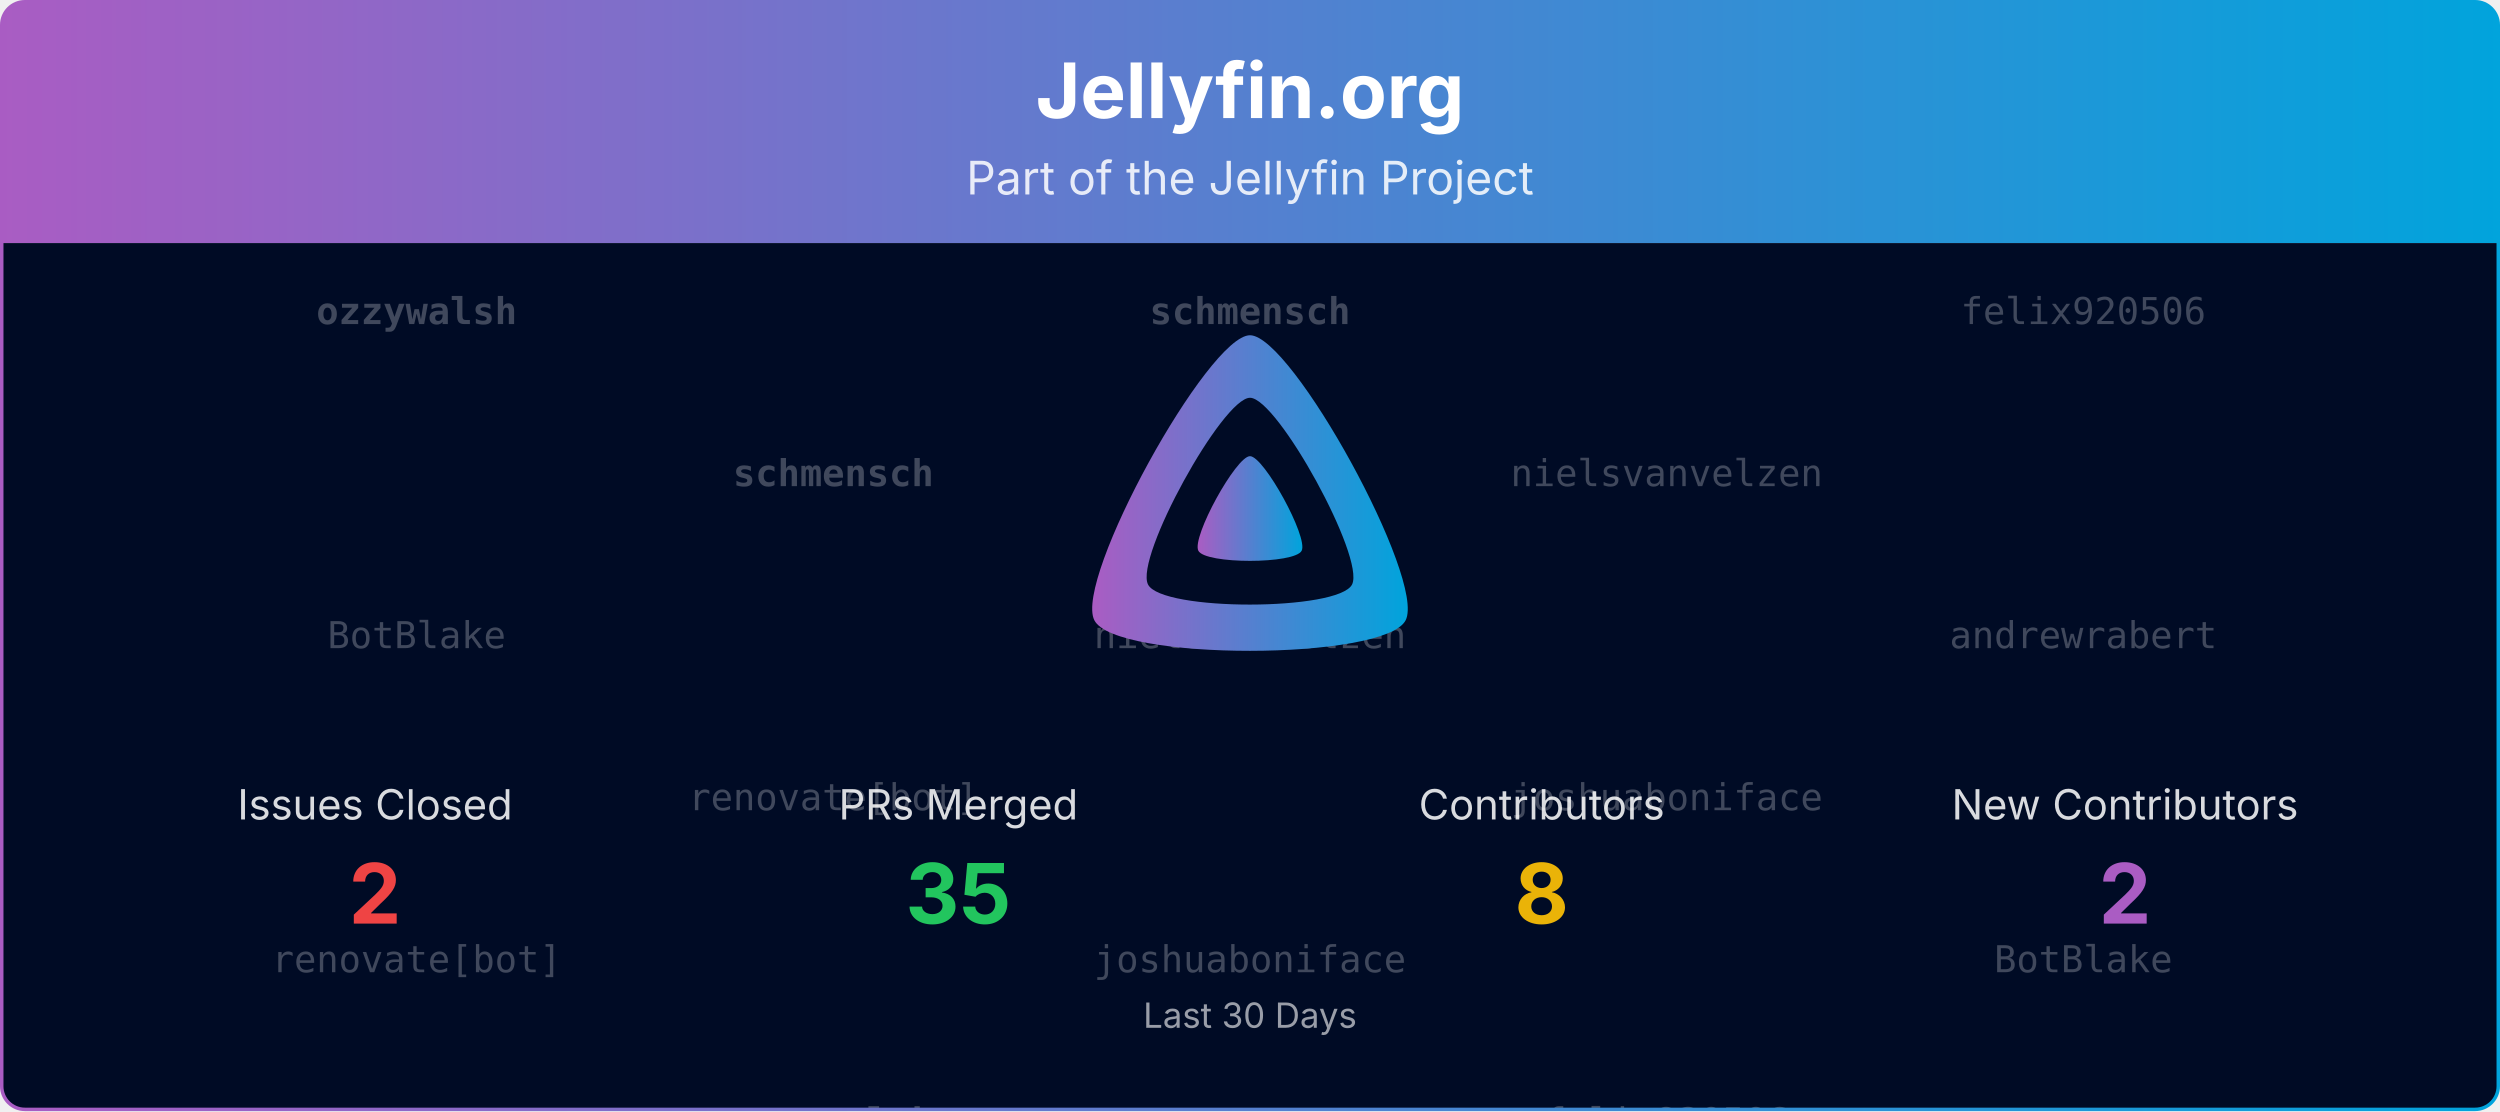
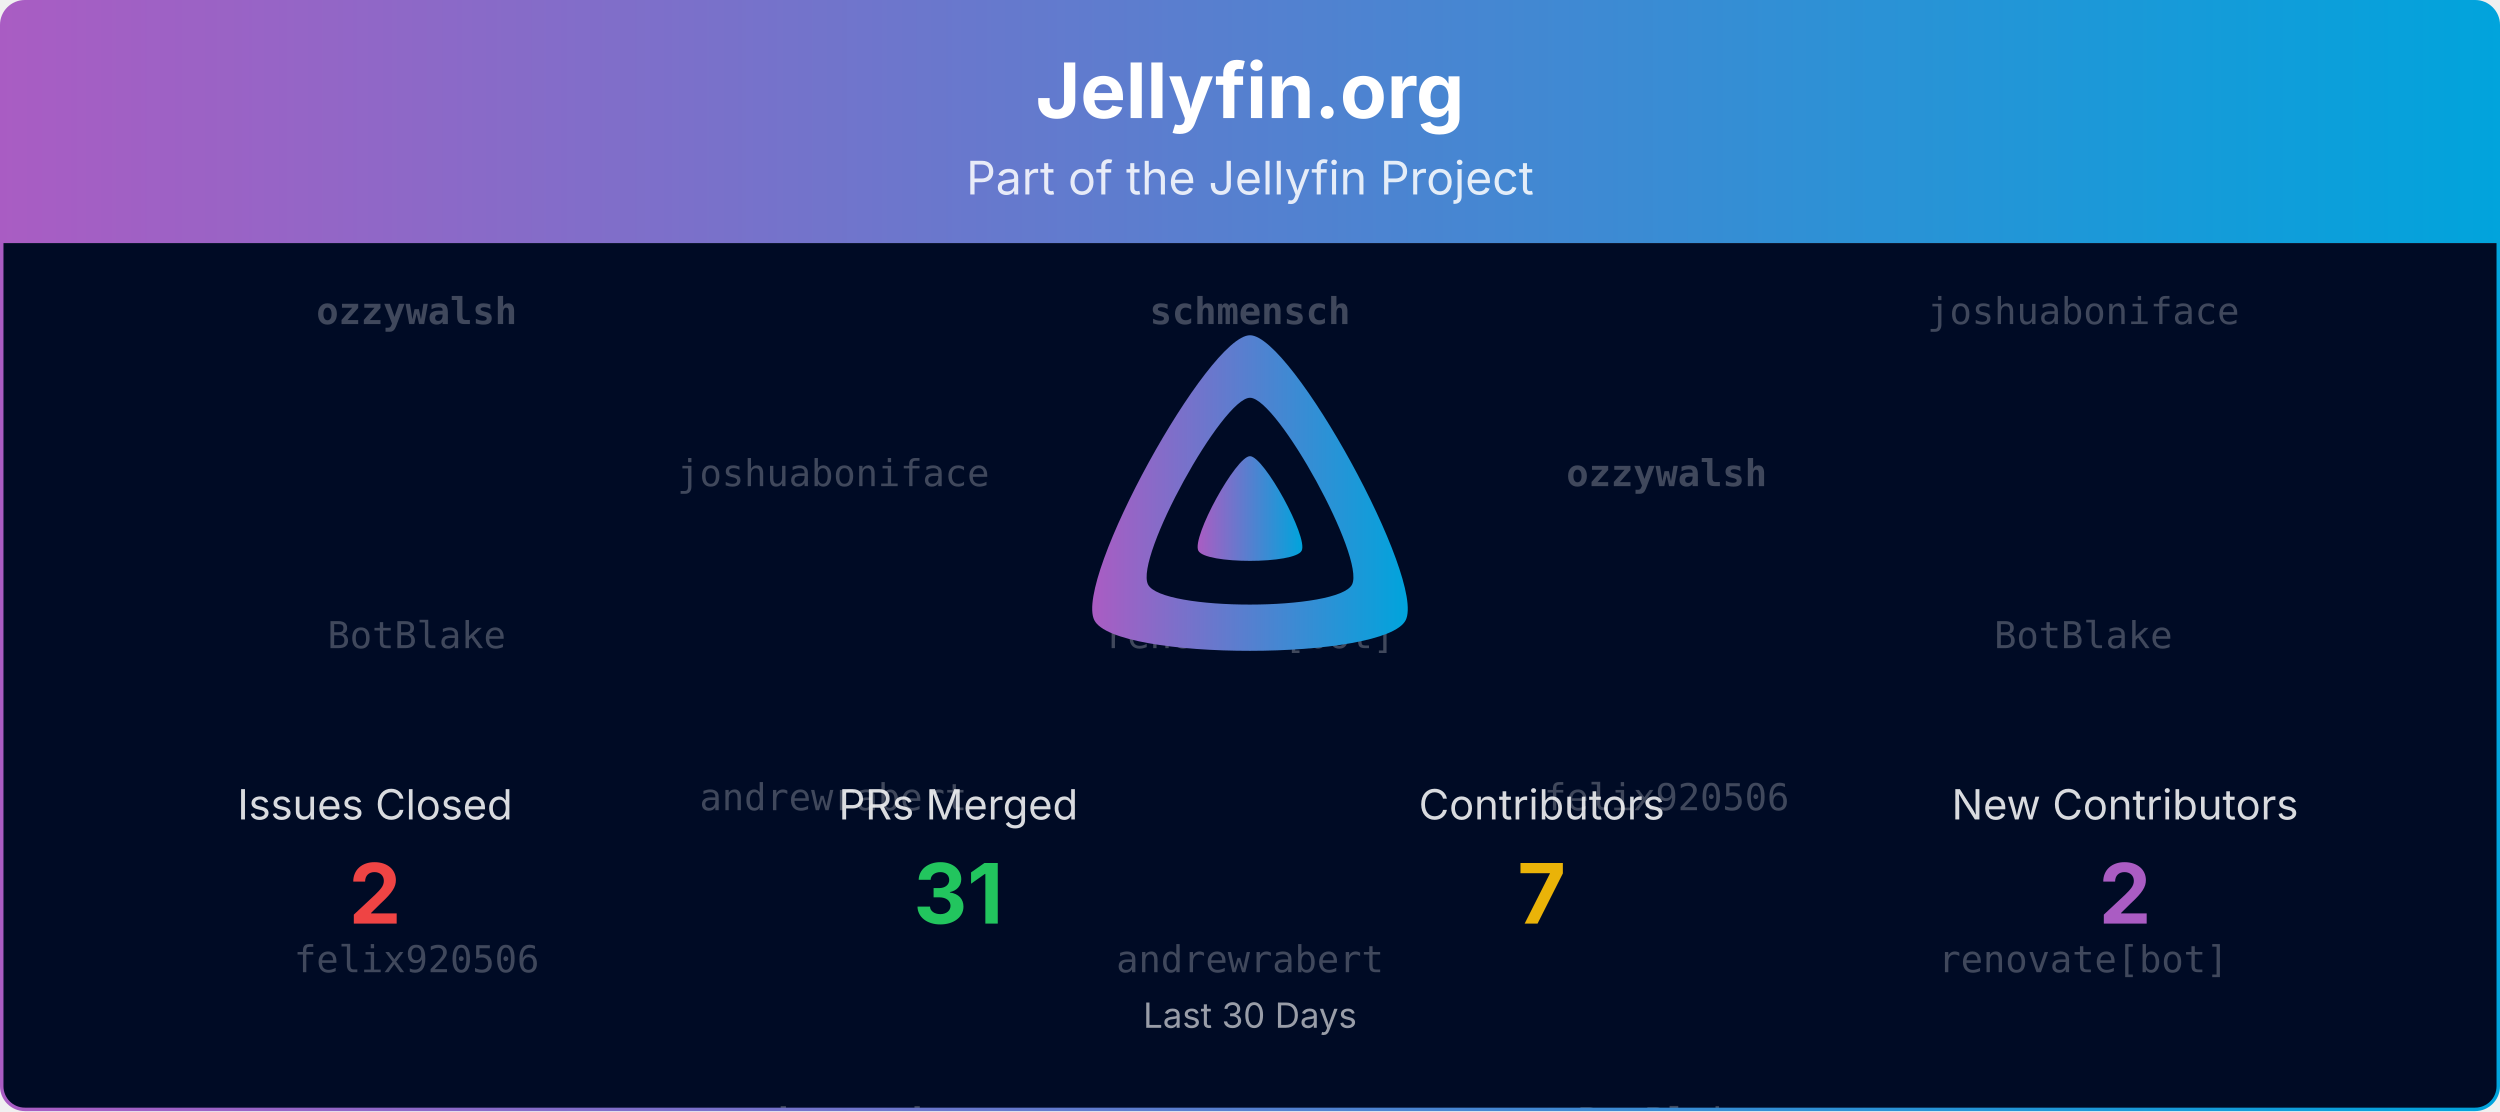
<svg xmlns="http://www.w3.org/2000/svg" viewBox="0 0 1080 480" width="100%" role="img" aria-label="Jellyfin.org">
  <defs>
    <linearGradient id="banner-jellyfin.org-grad" x1="0" y1="0" x2="1" y2="0">
      <stop offset="0%" stop-color="#AA5CC3" />
      <stop offset="100%" stop-color="#00A4DC" />
    </linearGradient>
    <clipPath id="banner-jellyfin.org-grad-clip">
      <rect x="0.75" y="0.75" width="1078.5" height="478.5" rx="10" ry="10" />
    </clipPath>
  </defs>
  <defs>
    <clipPath id="banner-jellyfin.org-grad-rain-clip">
      <rect x="0.75" y="105" width="1078.5" height="374.25" />
    </clipPath>
  </defs>
  <g clip-path="url(#banner-jellyfin.org-grad-clip)">
    <path d="M0.75,10.75 A10.0,10.0 0 0 1 10.75,0.75 L1069.25,0.75 A10.0,10.0 0 0 1 1079.25,10.75 L1079.25,105.00 L0.75,105.00 Z" fill="url(#banner-jellyfin.org-grad)" />
    <text x="540.0" y="51" text-anchor="middle" font-size="33" font-weight="700" font-family="Plus Jakarta Sans, system-ui, -apple-system, Segoe UI, sans-serif" fill="#ffffff">Jellyfin.org</text>
    <text x="540.0" y="84" text-anchor="middle" font-size="20" font-family="Plus Jakarta Sans, system-ui, -apple-system, Segoe UI, sans-serif" fill="#ffffff" opacity="0.85">Part of the Jellyfin Project</text>
    <rect x="0.75" y="105" width="1078.5" height="374.25" fill="#000b25" />
    <g opacity="0.25" clip-path="url(#banner-jellyfin.org-grad-rain-clip)" font-family="ui-monospace, SFMono-Regular, Menlo, Consolas, monospace" font-size="16" fill="#ffffff" text-anchor="middle">
      <g transform="translate(180.00,105)">
        <g>
          <animateTransform attributeName="transform" type="translate" values="0,-420;0,0" dur="10.00s" begin="-0.00s" repeatCount="indefinite" />
          <text y="35.0" font-weight="700">ozzywalsh</text>
          <text y="175.0">BotBlake</text>
-           <text y="315.0">renovate[bot]</text>
+           <text y="315.0">felix920506</text>
          <text y="455.0" font-weight="700">ozzywalsh</text>
          <text y="595.0">BotBlake</text>
-           <text y="735.0">renovate[bot]</text>
+           <text y="735.0">felix920506</text>
        </g>
      </g>
      <g transform="translate(540.00,105)">
        <g>
          <animateTransform attributeName="transform" type="translate" values="0,-420;0,0" dur="10.00s" begin="-1.91s" repeatCount="indefinite" />
          <text y="35.0" font-weight="700">schmensch</text>
-           <text y="175.0">nielsvanvelzen</text>
-           <text y="315.0">joshuaboniface</text>
+           <text y="175.0">renovate[bot]</text>
+           <text y="315.0">andrewrabert</text>
          <text y="455.0" font-weight="700">schmensch</text>
-           <text y="595.0">nielsvanvelzen</text>
-           <text y="735.0">joshuaboniface</text>
+           <text y="595.0">renovate[bot]</text>
+           <text y="735.0">andrewrabert</text>
        </g>
      </g>
      <g transform="translate(900.00,105)">
        <g>
          <animateTransform attributeName="transform" type="translate" values="0,-420;0,0" dur="10.00s" begin="-3.82s" repeatCount="indefinite" />
-           <text y="35.0">felix920506</text>
-           <text y="175.0">andrewrabert</text>
-           <text y="315.0">BotBlake</text>
-           <text y="455.0">felix920506</text>
-           <text y="595.0">andrewrabert</text>
-           <text y="735.0">BotBlake</text>
+           <text y="35.0">joshuaboniface</text>
+           <text y="175.0">BotBlake</text>
+           <text y="315.0">renovate[bot]</text>
+           <text y="455.0">joshuaboniface</text>
+           <text y="595.0">BotBlake</text>
+           <text y="735.0">renovate[bot]</text>
        </g>
      </g>
      <g transform="translate(360.00,105)">
        <g>
          <animateTransform attributeName="transform" type="translate" values="0,-420;0,0" dur="10.00s" begin="-5.73s" repeatCount="indefinite" />
-           <text y="105.0" font-weight="700">schmensch</text>
-           <text y="245.0">renovate[bot]</text>
-           <text y="385.0" font-weight="700">ozzywalsh</text>
-           <text y="525.0" font-weight="700">schmensch</text>
-           <text y="665.0">renovate[bot]</text>
-           <text y="805.0" font-weight="700">ozzywalsh</text>
+           <text y="105.0">joshuaboniface</text>
+           <text y="245.0">andrewrabert</text>
+           <text y="385.0" font-weight="700">schmensch</text>
+           <text y="525.0">joshuaboniface</text>
+           <text y="665.0">andrewrabert</text>
+           <text y="805.0" font-weight="700">schmensch</text>
        </g>
      </g>
      <g transform="translate(720.00,105)">
        <g>
          <animateTransform attributeName="transform" type="translate" values="0,-420;0,0" dur="10.00s" begin="-7.64s" repeatCount="indefinite" />
-           <text y="105.0">nielsvanvelzen</text>
-           <text y="245.0">joshuaboniface</text>
-           <text y="385.0">felix920506</text>
-           <text y="525.0">nielsvanvelzen</text>
-           <text y="665.0">joshuaboniface</text>
-           <text y="805.0">felix920506</text>
+           <text y="105.0" font-weight="700">ozzywalsh</text>
+           <text y="245.0">felix920506</text>
+           <text y="385.0">BotBlake</text>
+           <text y="525.0" font-weight="700">ozzywalsh</text>
+           <text y="665.0">felix920506</text>
+           <text y="805.0">BotBlake</text>
        </g>
      </g>
    </g>
    <g transform="translate(465.00,138.00) scale(0.29297)">
      <path fill="url(#banner-jellyfin.org-grad)" fill-rule="evenodd" d="M256,23.3c-61.6,0-259.8,359.4-229.6,420.1s429.3,60,459.2,0S317.6,23.3,256,23.3zM406.5,390.8c-19.6,39.3-281.1,39.8-300.9,0s110.1-275.3,150.4-275.3S426.1,351.4,406.5,390.8z" />
      <path fill="url(#banner-jellyfin.org-grad)" d="M256,201.6c-20.4,0-86.2,119.3-76.2,139.4s142.5,19.9,152.4,0S276.5,201.6,256,201.6z" />
    </g>
    <text x="162.0" y="354.0" text-anchor="middle" font-size="18" font-family="Plus Jakarta Sans, system-ui, -apple-system, Segoe UI, sans-serif" fill="#ffffff" opacity="0.85">Issues Closed</text>
    <text x="162.0" y="399.0" text-anchor="middle" font-size="36" font-weight="700" font-family="Plus Jakarta Sans, system-ui, -apple-system, Segoe UI, sans-serif" fill="#ef4444">2</text>
    <text x="414.0" y="354.0" text-anchor="middle" font-size="18" font-family="Plus Jakarta Sans, system-ui, -apple-system, Segoe UI, sans-serif" fill="#ffffff" opacity="0.85">PRs Merged</text>
-     <text x="414.0" y="399.0" text-anchor="middle" font-size="36" font-weight="700" font-family="Plus Jakarta Sans, system-ui, -apple-system, Segoe UI, sans-serif" fill="#22c55e">35</text>
+     <text x="414.0" y="399.0" text-anchor="middle" font-size="36" font-weight="700" font-family="Plus Jakarta Sans, system-ui, -apple-system, Segoe UI, sans-serif" fill="#22c55e">31</text>
    <text x="666.0" y="354.0" text-anchor="middle" font-size="18" font-family="Plus Jakarta Sans, system-ui, -apple-system, Segoe UI, sans-serif" fill="#ffffff" opacity="0.85">Contributors</text>
-     <text x="666.0" y="399.0" text-anchor="middle" font-size="36" font-weight="700" font-family="Plus Jakarta Sans, system-ui, -apple-system, Segoe UI, sans-serif" fill="#eab308">8</text>
+     <text x="666.0" y="399.0" text-anchor="middle" font-size="36" font-weight="700" font-family="Plus Jakarta Sans, system-ui, -apple-system, Segoe UI, sans-serif" fill="#eab308">7</text>
    <text x="918.0" y="354.0" text-anchor="middle" font-size="18" font-family="Plus Jakarta Sans, system-ui, -apple-system, Segoe UI, sans-serif" fill="#ffffff" opacity="0.85">New Contributors</text>
    <text x="918.0" y="399.0" text-anchor="middle" font-size="36" font-weight="700" font-family="Plus Jakarta Sans, system-ui, -apple-system, Segoe UI, sans-serif" fill="#AA5CC3">2</text>
    <text x="540.0" y="444.0" text-anchor="middle" font-size="15" font-family="Plus Jakarta Sans, system-ui, -apple-system, Segoe UI, sans-serif" fill="#ffffff" opacity="0.6">Last 30 Days</text>
  </g>
  <rect x="0.75" y="0.75" width="1078.5" height="478.5" rx="10" ry="10" fill="none" stroke="url(#banner-jellyfin.org-grad)" stroke-width="1.5" />
</svg>
